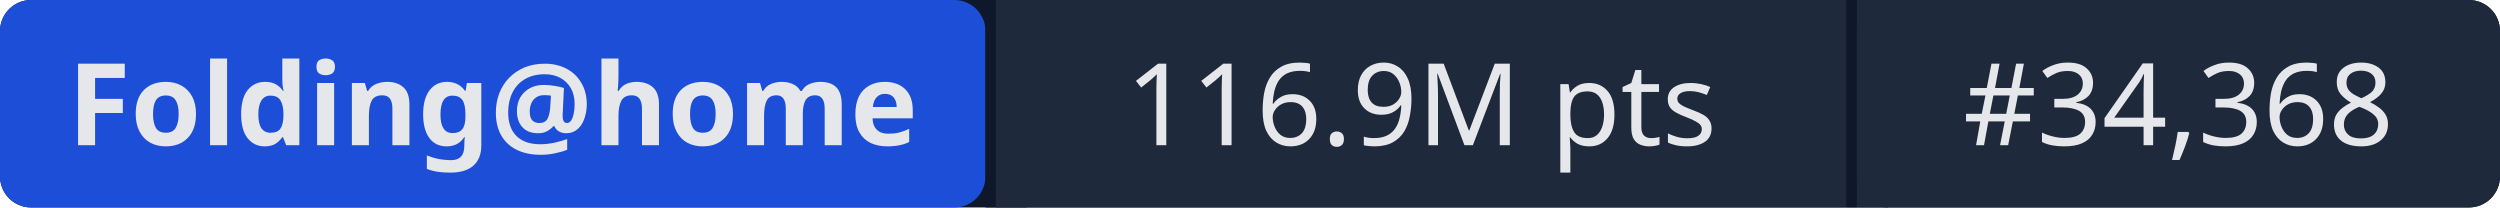
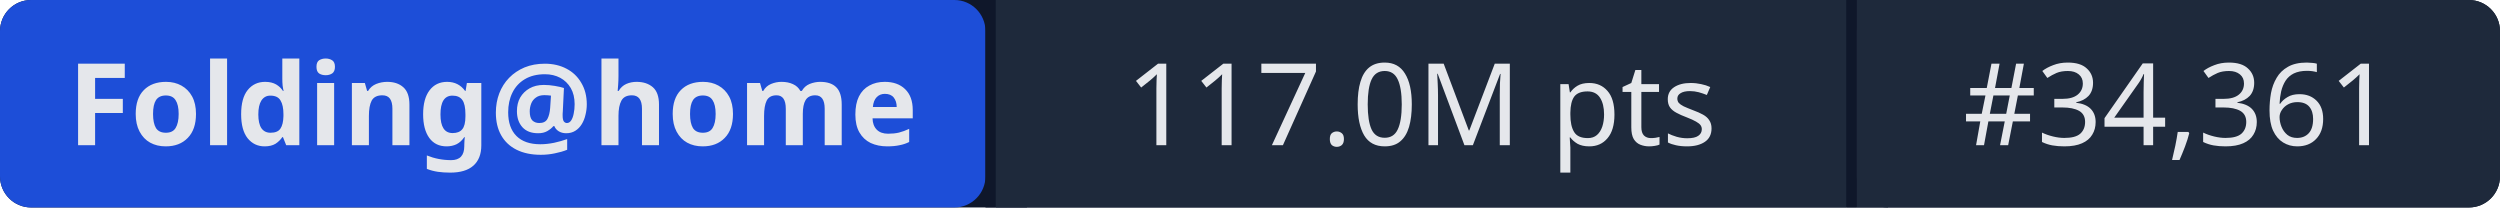
- <svg xmlns="http://www.w3.org/2000/svg" width="241" height="20" role="img" aria-label="Folding@home: 116.9M pts | #34,368">
+ <svg xmlns="http://www.w3.org/2000/svg" width="241" height="20" role="img" aria-label="Folding@home: 117.0M pts | #34,361">
  <rect width="241" height="20" rx="3" fill="#0f172a" />
  <rect x="0" width="95" height="20" rx="3" fill="#1d4ed8" />
  <rect x="95" width="1" height="20" fill="#0f172a" />
  <rect x="96" width="82" height="20" fill="#1e293b" />
  <rect x="178" width="1" height="20" fill="#0f172a" />
  <rect x="179" width="62" height="20" rx="3" fill="#1e293b" />
  <rect x="96" width="3" height="20" fill="#1e293b" />
  <rect x="179" width="3" height="20" fill="#1e293b" />
  <g fill="#e5e7eb" font-family="system-ui,sans-serif" font-size="11" text-anchor="middle">
    <text x="47.5" y="14" font-weight="600">Folding@home</text>
-     <text x="137" y="14">116.9M pts</text>
-     <text x="210" y="14">#34,368</text>
+     <text x="137" y="14">117.0M pts</text>
+     <text x="210" y="14">#34,361</text>
  </g>
</svg>
